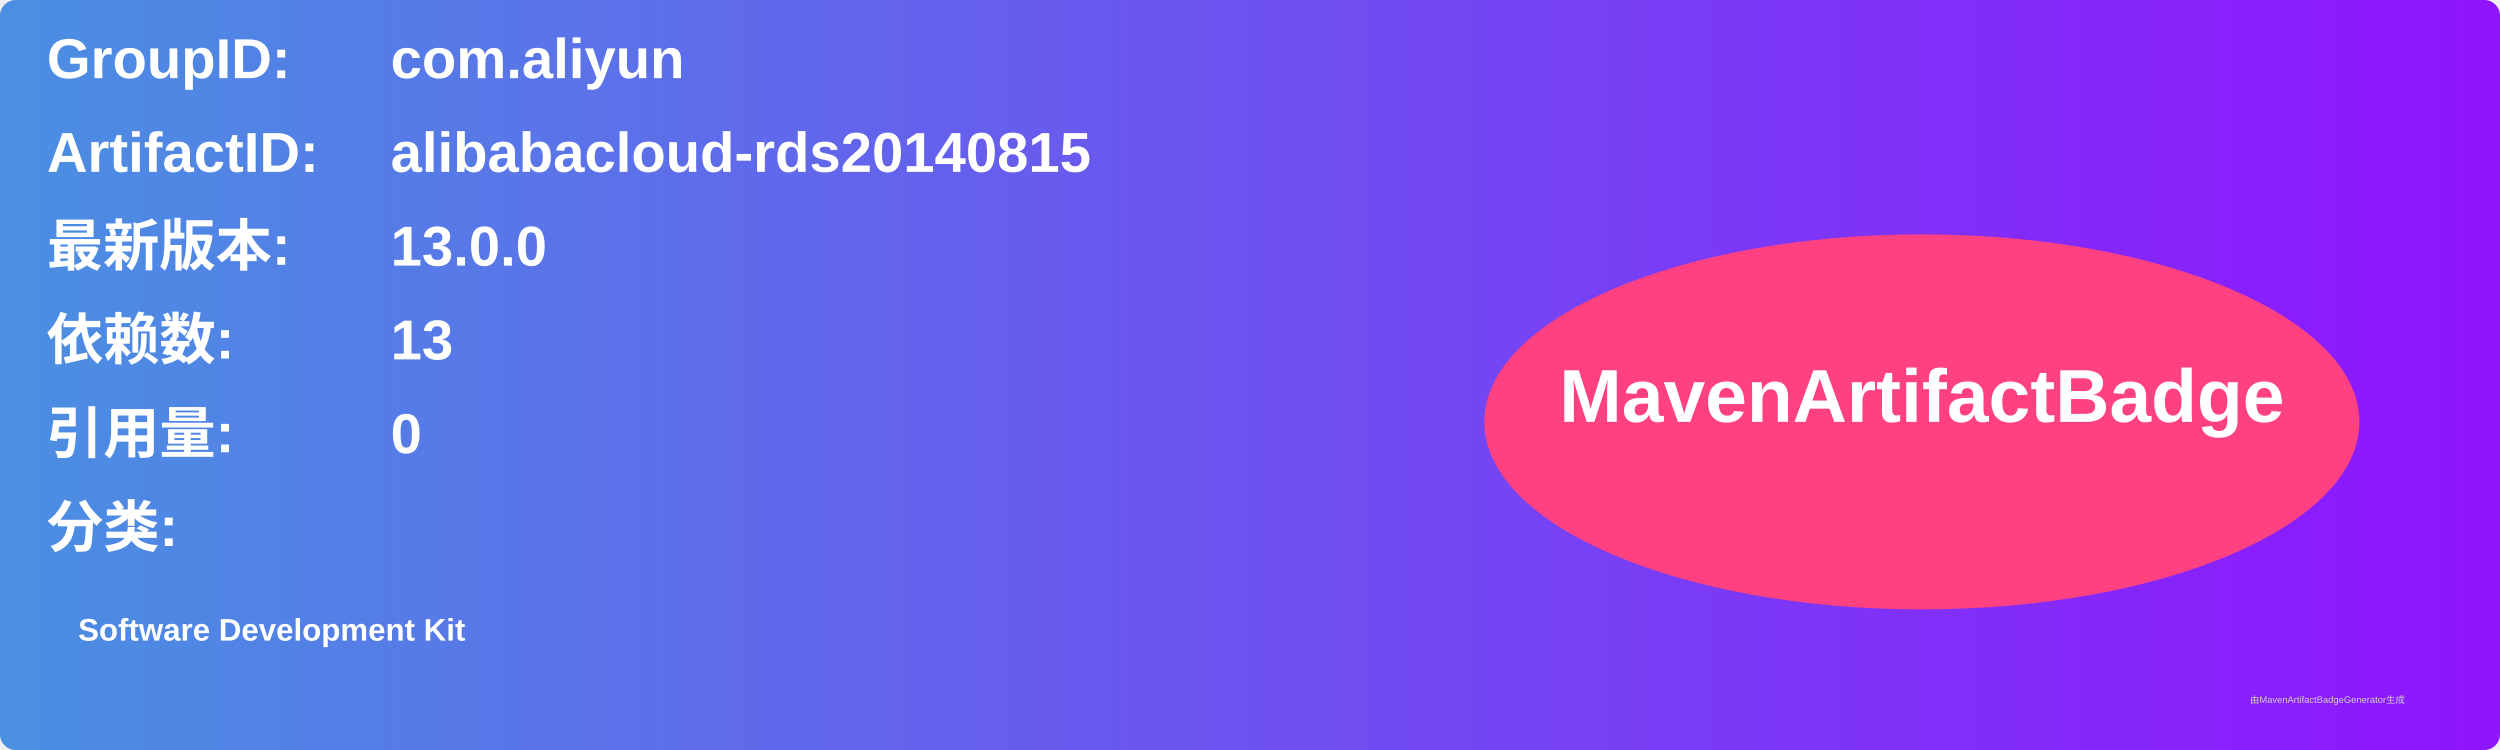
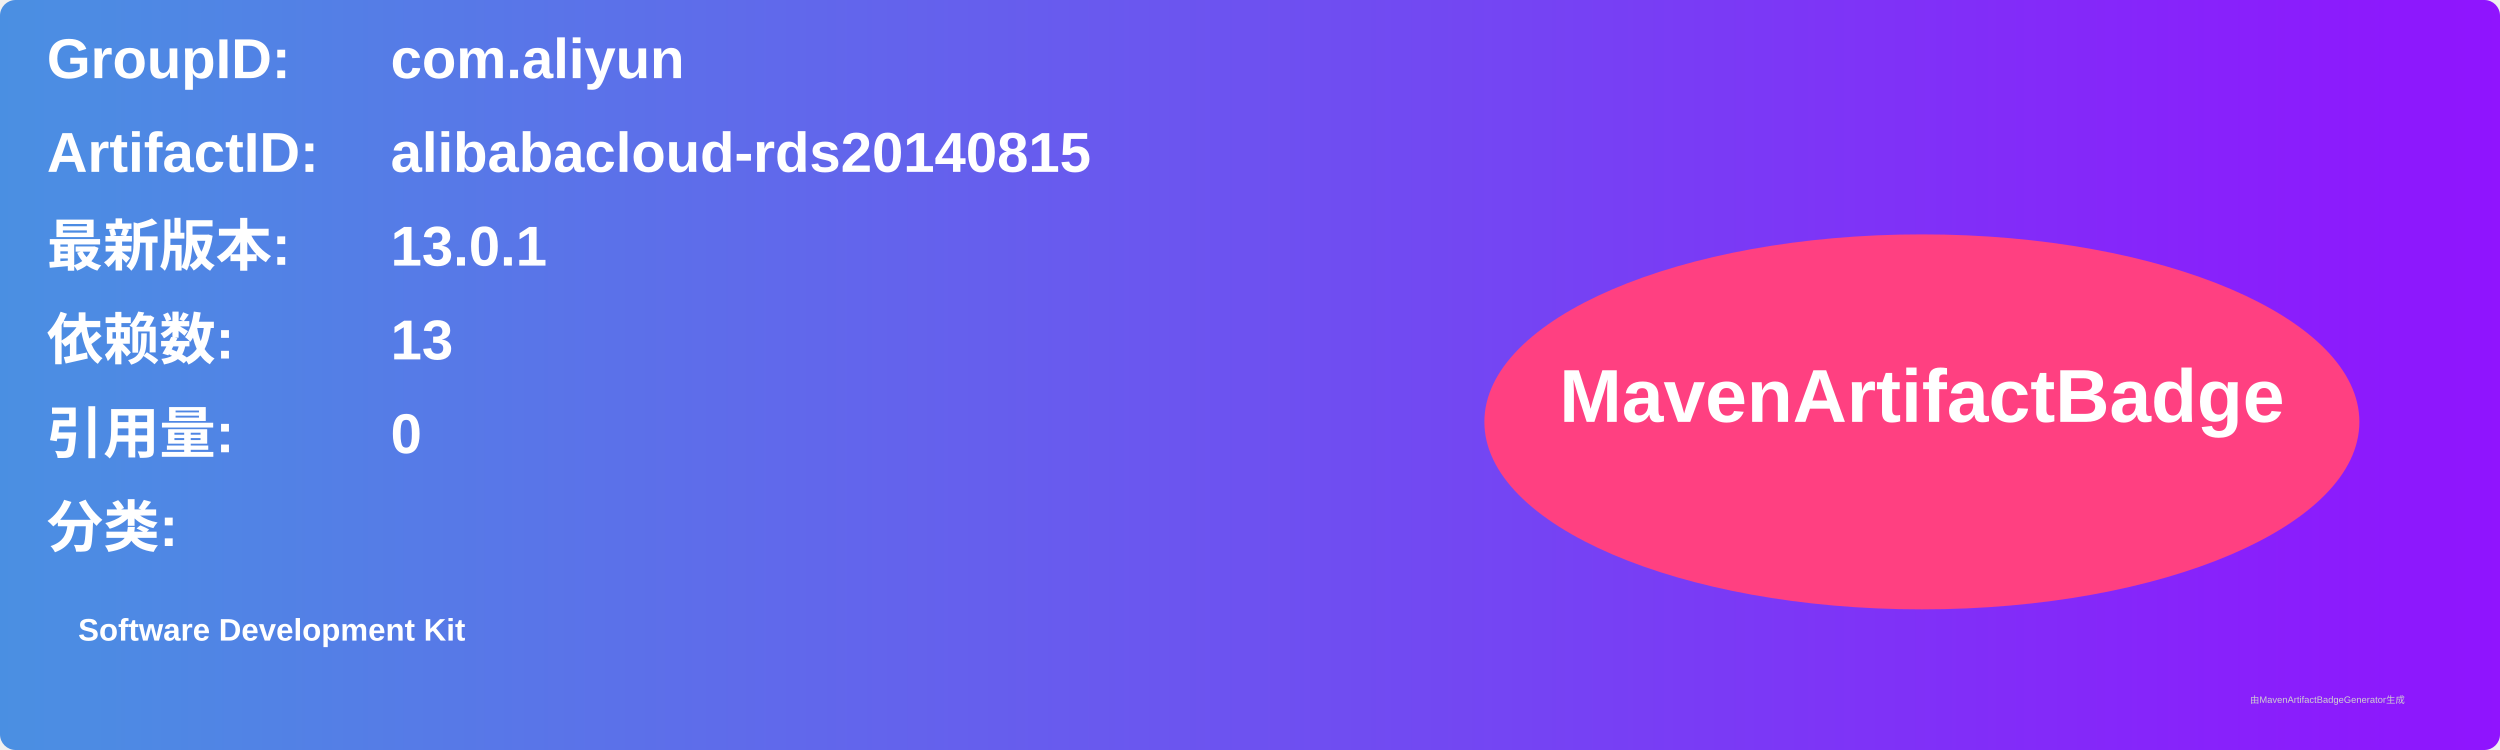
<svg xmlns="http://www.w3.org/2000/svg" width="800" height="240" viewBox="0 0 800 240">
  <linearGradient id="grad" x1="0%" y1="0%" x2="100%" y2="0%">
    <stop offset="0%" stop-color="#4a90e2" />
    <stop offset="100%" stop-color="#9013fe" />
  </linearGradient>
  <rect width="100%" height="100%" rx="5" ry="5" fill="url(#grad)" />
  <g transform="translate(15, 15)">
    <text x="0" y="10" font-family="Arial" font-size="18" fill="white" font-weight="bold" width="260">GroupID:</text>
    <text x="110" y="10" font-family="Arial" font-size="18" fill="white" font-weight="bold" width="460">com.aliyun</text>
    <text x="0" y="40" font-family="Arial" font-size="18" fill="white" font-weight="bold" width="260">ArtifactID:</text>
    <text x="110" y="40" font-family="Arial" font-size="18" fill="white" font-weight="bold" width="460">alibabacloud-rds20140815</text>
    <text x="0" y="70" font-family="Arial" font-size="18" fill="white" font-weight="bold">最新版本:</text>
    <text x="110" y="70" font-family="Arial" font-size="18" fill="white" font-weight="bold">
-       <tspan font-weight="bold">13.0.0</tspan>
+       <tspan font-weight="bold">13.0.1</tspan>
    </text>
    <text x="0" y="100" font-family="Arial" font-size="18" fill="white" font-weight="bold">依赖数: </text>
    <text x="110" y="100" font-family="Arial" font-size="18" fill="white">
      <tspan font-weight="bold">13</tspan>
    </text>
    <text x="0" y="130" font-family="Arial" font-size="18" fill="white" font-weight="bold">引用量: </text>
    <text x="110" y="130" font-family="Arial" font-size="18" fill="white">
      <tspan font-weight="bold">0</tspan>
    </text>
    <text x="0" y="160" font-family="Arial" font-size="18" fill="white" font-weight="bold">分类:</text>
    <text x="10" y="190" font-family="Arial" font-size="10" fill="white">
      <tspan font-weight="bold">Software Development Kit</tspan>
    </text>
    <ellipse cx="600" cy="120" rx="140" ry="60" fill="#ff4081" />
    <text x="600" y="120" text-anchor="middle" font-family="Arial" font-size="24" fill="white" font-weight="bold">MavenArtifactBadge</text>
  </g>
  <text x="720" y="225" font-family="Arial" font-size="3" fill="#d0d0d0">由MavenArtifactBadgeGenerator生成</text>
</svg>
